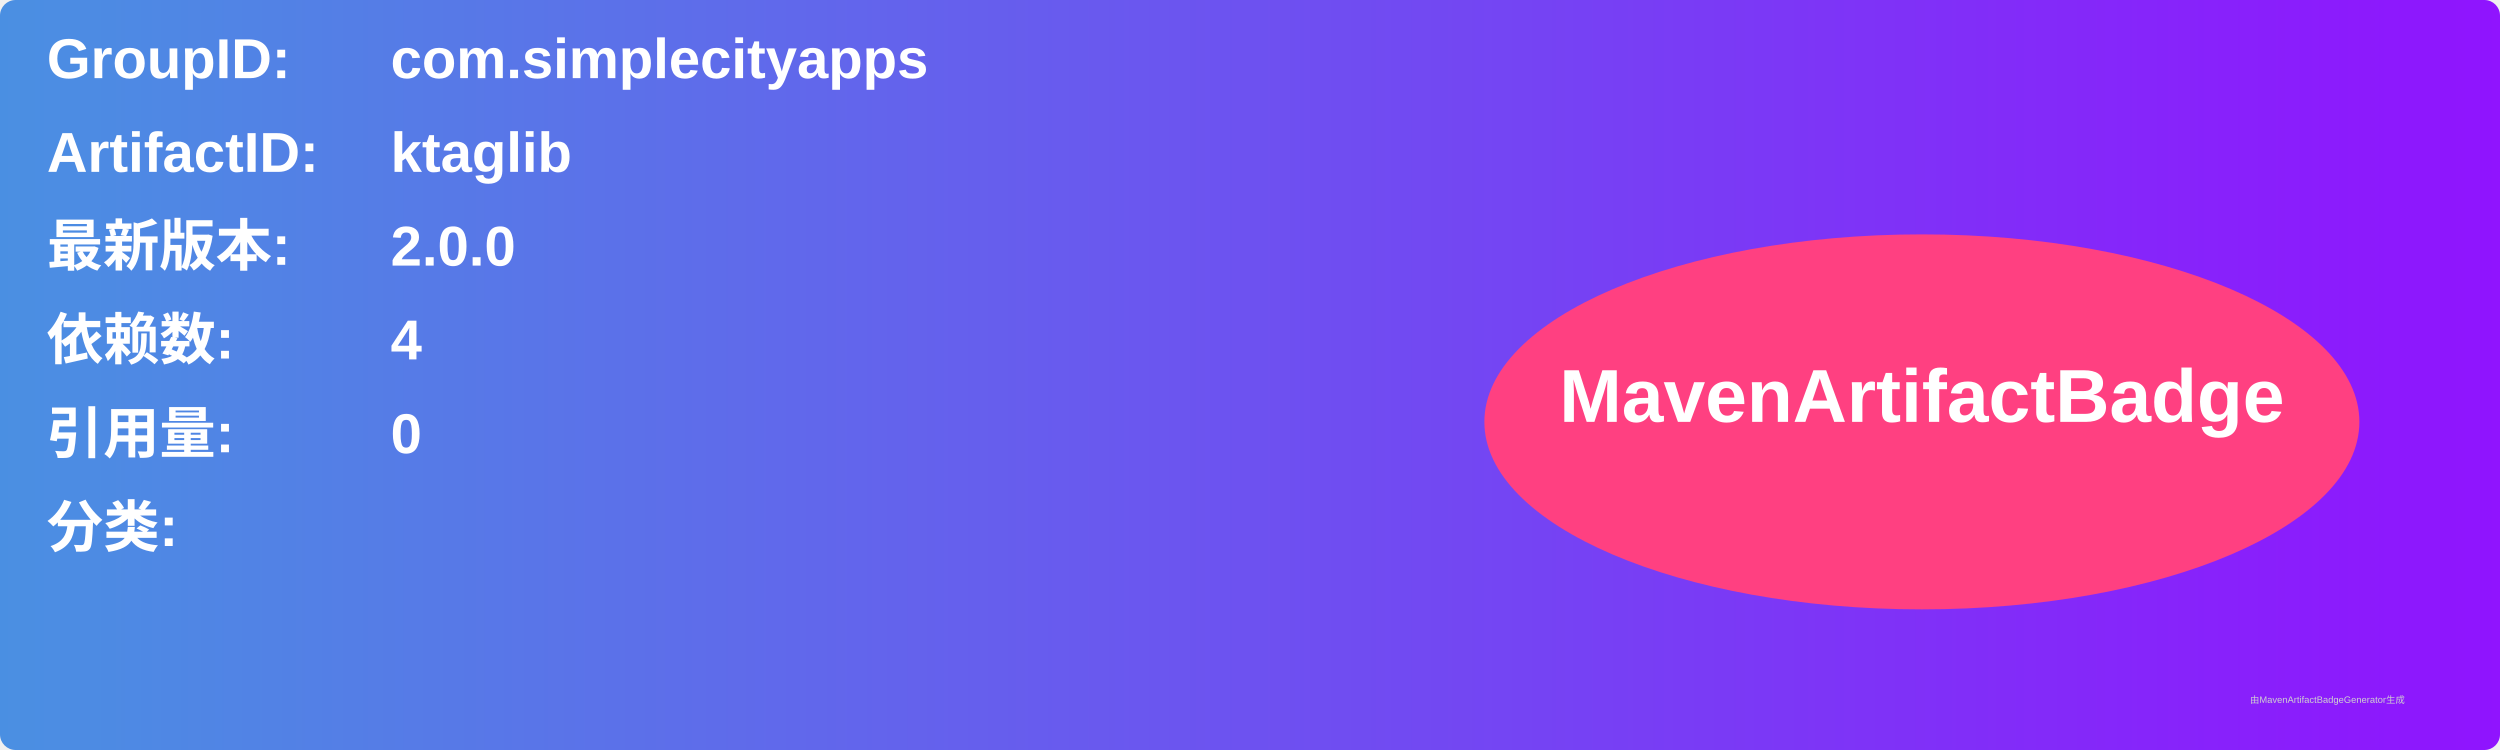
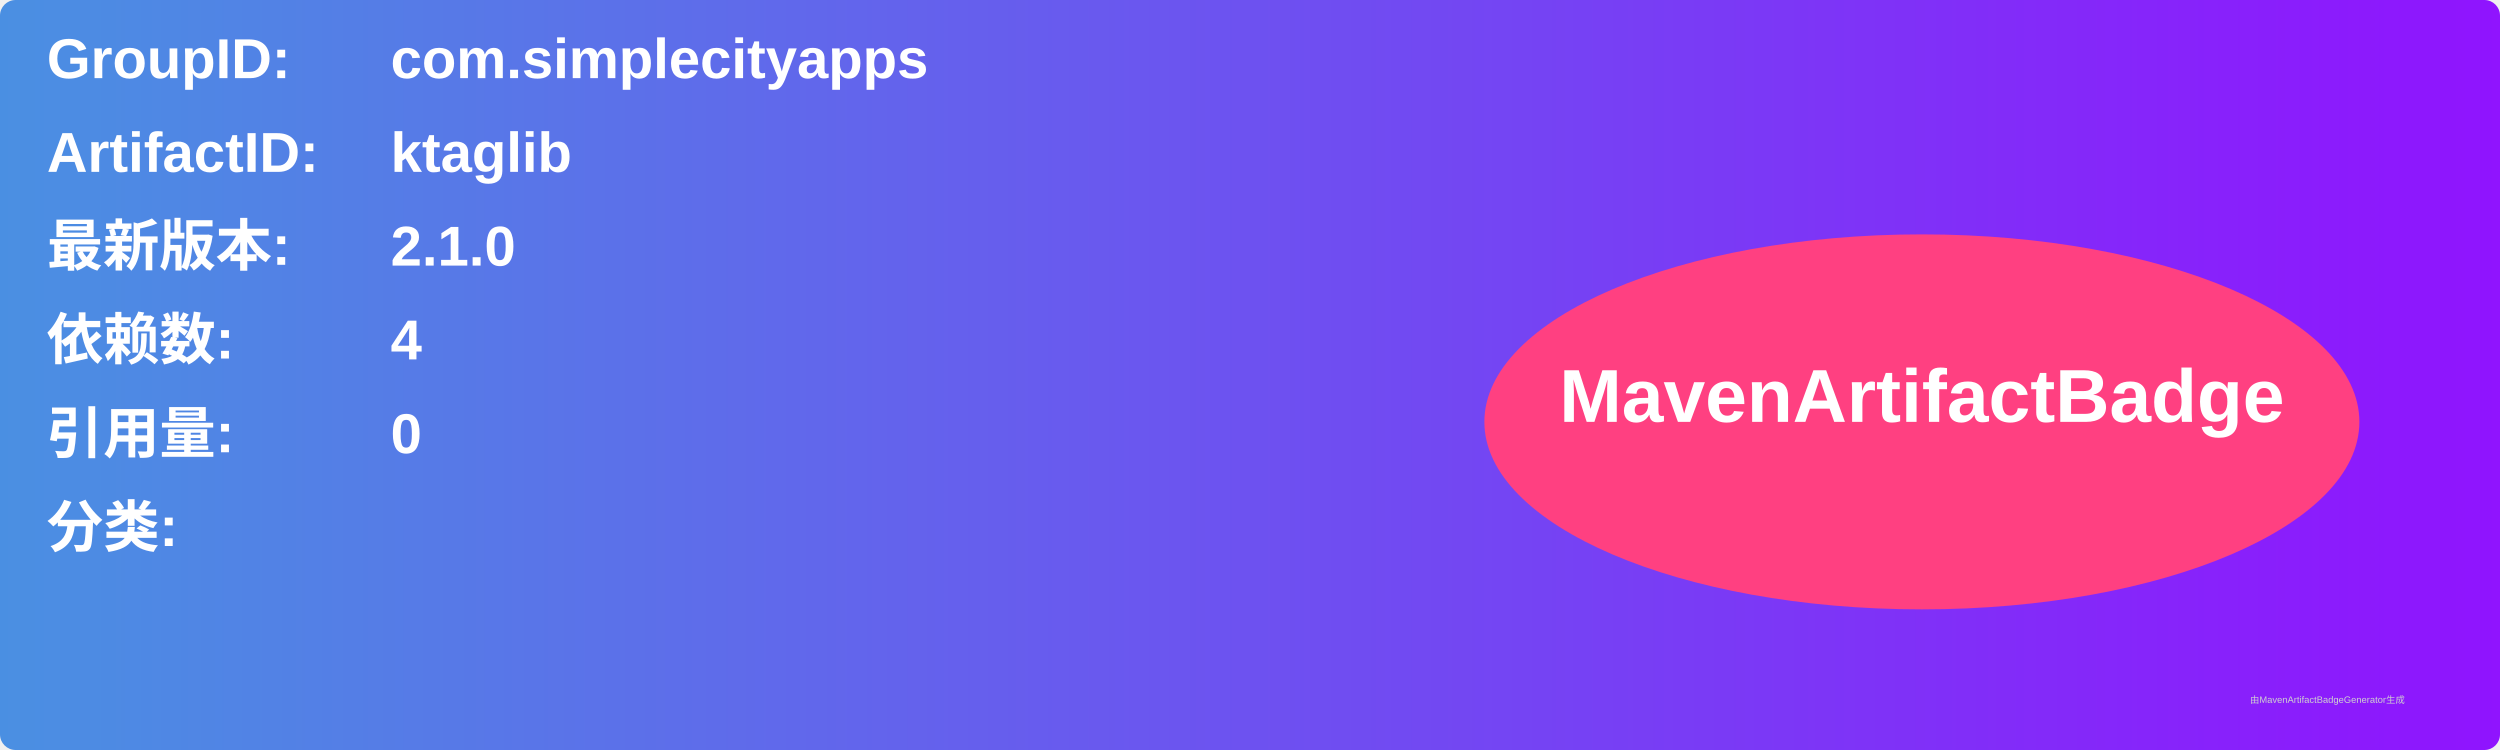
<svg xmlns="http://www.w3.org/2000/svg" width="800" height="240" viewBox="0 0 800 240">
  <linearGradient id="grad" x1="0%" y1="0%" x2="100%" y2="0%">
    <stop offset="0%" stop-color="#4a90e2" />
    <stop offset="100%" stop-color="#9013fe" />
  </linearGradient>
  <rect width="100%" height="100%" rx="5" ry="5" fill="url(#grad)" />
  <g transform="translate(15, 15)">
    <text x="0" y="10" font-family="Arial" font-size="18" fill="white" font-weight="bold" width="260">GroupID:</text>
    <text x="110" y="10" font-family="Arial" font-size="18" fill="white" font-weight="bold" width="460">com.simplecityapps</text>
    <text x="0" y="40" font-family="Arial" font-size="18" fill="white" font-weight="bold" width="260">ArtifactID:</text>
    <text x="110" y="40" font-family="Arial" font-size="18" fill="white" font-weight="bold" width="460">ktaglib</text>
    <text x="0" y="70" font-family="Arial" font-size="18" fill="white" font-weight="bold">最新版本:</text>
    <text x="110" y="70" font-family="Arial" font-size="18" fill="white" font-weight="bold">
-       <tspan font-weight="bold">2.0.0</tspan>
+       <tspan font-weight="bold">2.1.0</tspan>
    </text>
    <text x="0" y="100" font-family="Arial" font-size="18" fill="white" font-weight="bold">依赖数: </text>
    <text x="110" y="100" font-family="Arial" font-size="18" fill="white">
      <tspan font-weight="bold">4</tspan>
    </text>
    <text x="0" y="130" font-family="Arial" font-size="18" fill="white" font-weight="bold">引用量: </text>
    <text x="110" y="130" font-family="Arial" font-size="18" fill="white">
      <tspan font-weight="bold">0</tspan>
    </text>
    <text x="0" y="160" font-family="Arial" font-size="18" fill="white" font-weight="bold">分类:</text>
    <text x="10" y="190" font-family="Arial" font-size="10" fill="white">
      <tspan font-weight="bold" />
    </text>
    <ellipse cx="600" cy="120" rx="140" ry="60" fill="#ff4081" />
    <text x="600" y="120" text-anchor="middle" font-family="Arial" font-size="24" fill="white" font-weight="bold">MavenArtifactBadge</text>
  </g>
  <text x="720" y="225" font-family="Arial" font-size="3" fill="#d0d0d0">由MavenArtifactBadgeGenerator生成</text>
</svg>
